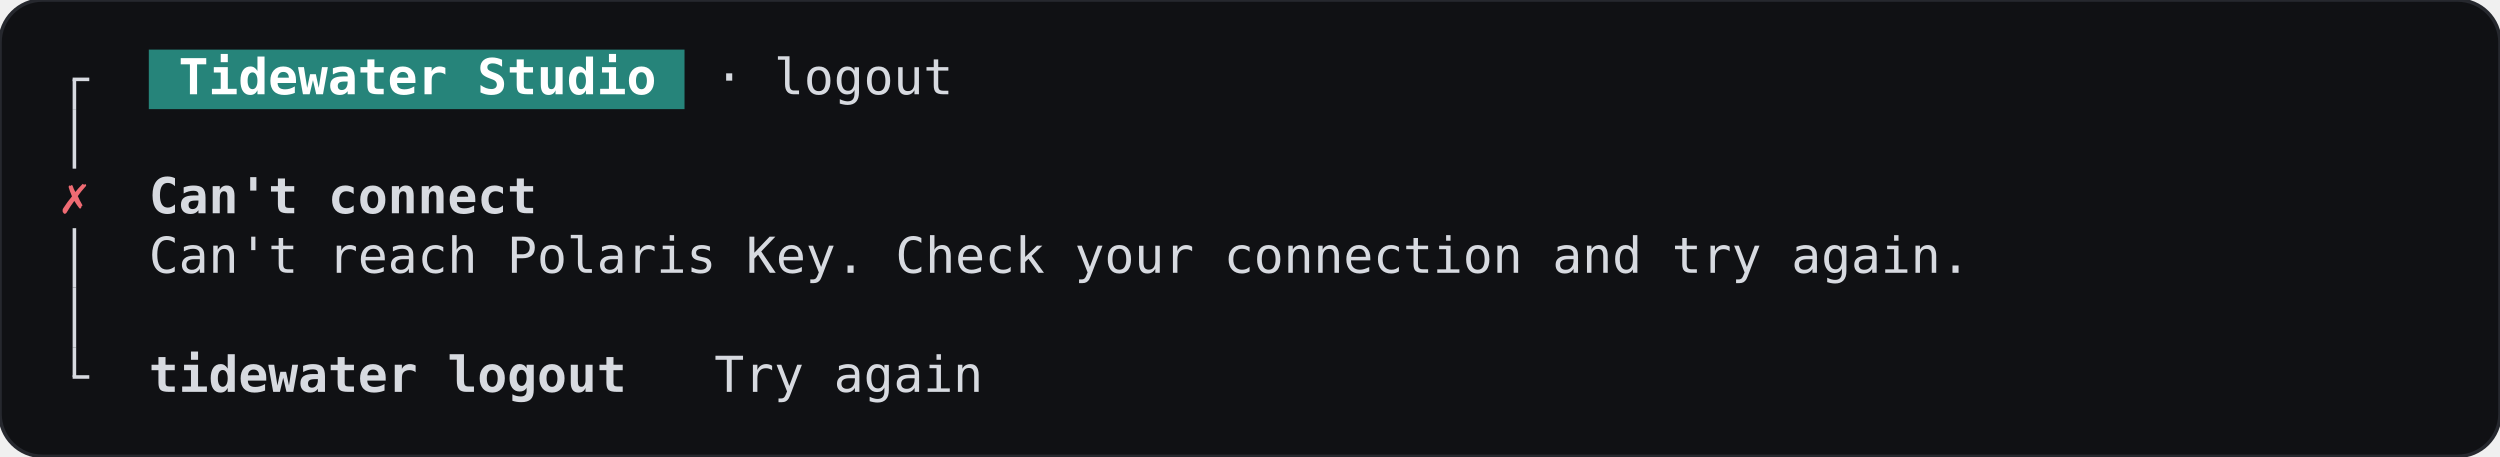
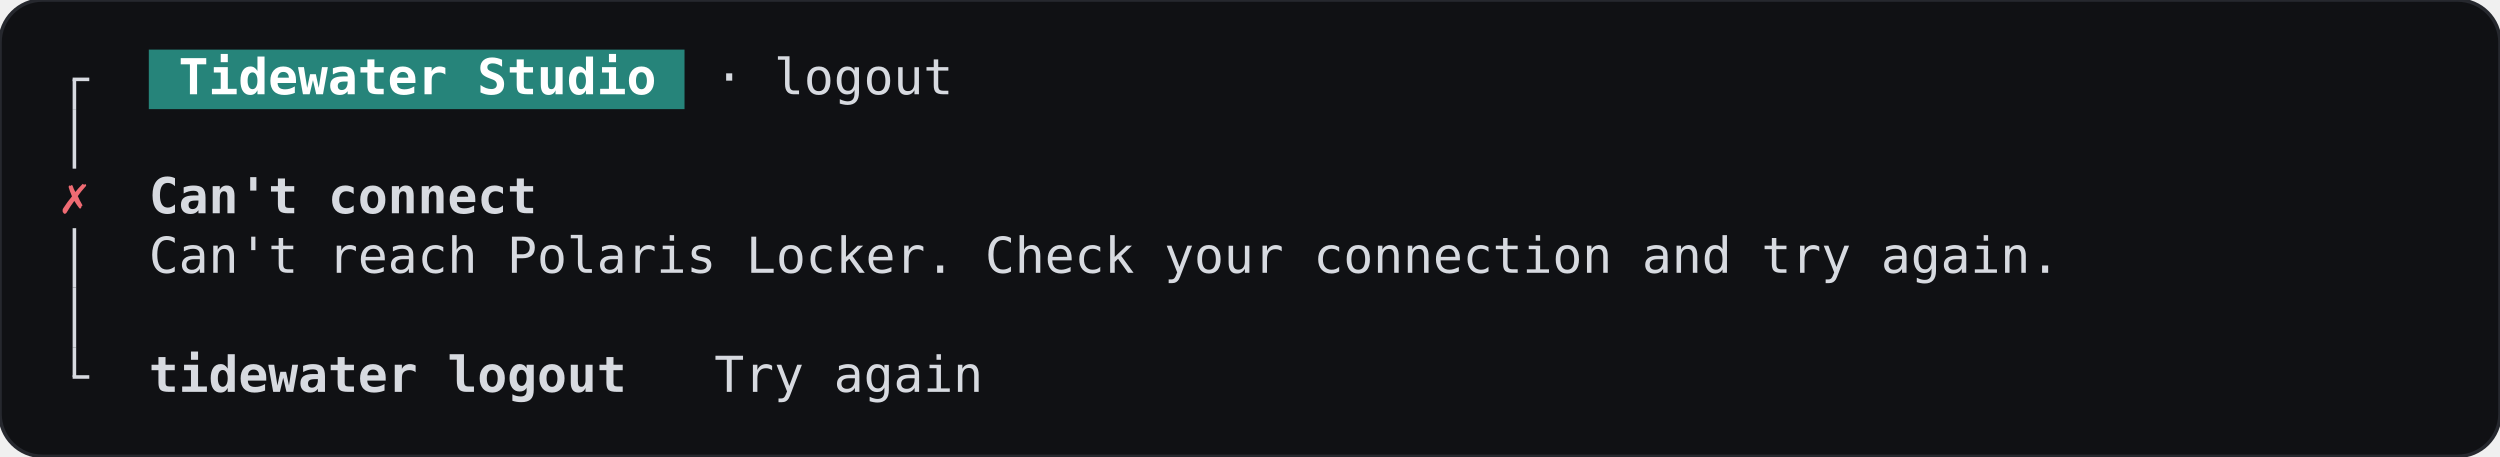
<svg xmlns="http://www.w3.org/2000/svg" width="705.6" height="128.8" viewBox="0 0 705.6 128.8" role="img" aria-label="logout-offline, terminal, dark theme">
  <rect width="705.6" height="128.8" rx="12" fill="#101114" stroke="#26282e" />
  <g font-family="JetBrains Mono, ui-monospace, monospace" font-size="14" xml:space="preserve">
    <rect x="42" y="14" width="151.2" height="16.8" fill="#26847a" />
    <rect x="20.5" y="22.4" width="1" height="8.4" fill="#d7dae0" />
    <rect x="20.5" y="21.9" width="4.7" height="1" fill="#d7dae0" />
    <text x="50.4" y="26.6" textLength="134.4" lengthAdjust="spacingAndGlyphs" fill="#ffffff" font-weight="600">Tidewater Studio</text>
    <text x="201.6" y="26.6" textLength="67.2" lengthAdjust="spacingAndGlyphs" fill="#d7dae0">· logout</text>
    <rect x="20.5" y="30.8" width="1" height="16.8" fill="#d7dae0" />
    <text x="21" y="60.2" text-anchor="middle" fill="#ef6b73">✗</text>
    <text x="42" y="60.2" textLength="109.2" lengthAdjust="spacingAndGlyphs" fill="#d7dae0" font-weight="600">Can't connect</text>
    <rect x="20.5" y="64.4" width="1" height="16.8" fill="#d7dae0" />
-     <text x="42" y="77" textLength="512.4" lengthAdjust="spacingAndGlyphs" fill="#d7dae0">Can't reach Polaris Key. Check your connection and try again.</text>
+     <text x="42" y="77" textLength="537.6" lengthAdjust="spacingAndGlyphs" fill="#d7dae0">Can't reach Polaris Locker. Check your connection and try again.</text>
    <rect x="20.5" y="81.2" width="1" height="16.8" fill="#d7dae0" />
    <rect x="20.5" y="98" width="1" height="8.4" fill="#d7dae0" />
    <rect x="20.5" y="105.9" width="4.7" height="1" fill="#d7dae0" />
    <text x="42" y="110.6" textLength="134.4" lengthAdjust="spacingAndGlyphs" fill="#d7dae0" font-weight="600">tidewater logout</text>
    <text x="201.6" y="110.6" textLength="75.6" lengthAdjust="spacingAndGlyphs" fill="#d7dae0">Try again</text>
  </g>
</svg>
